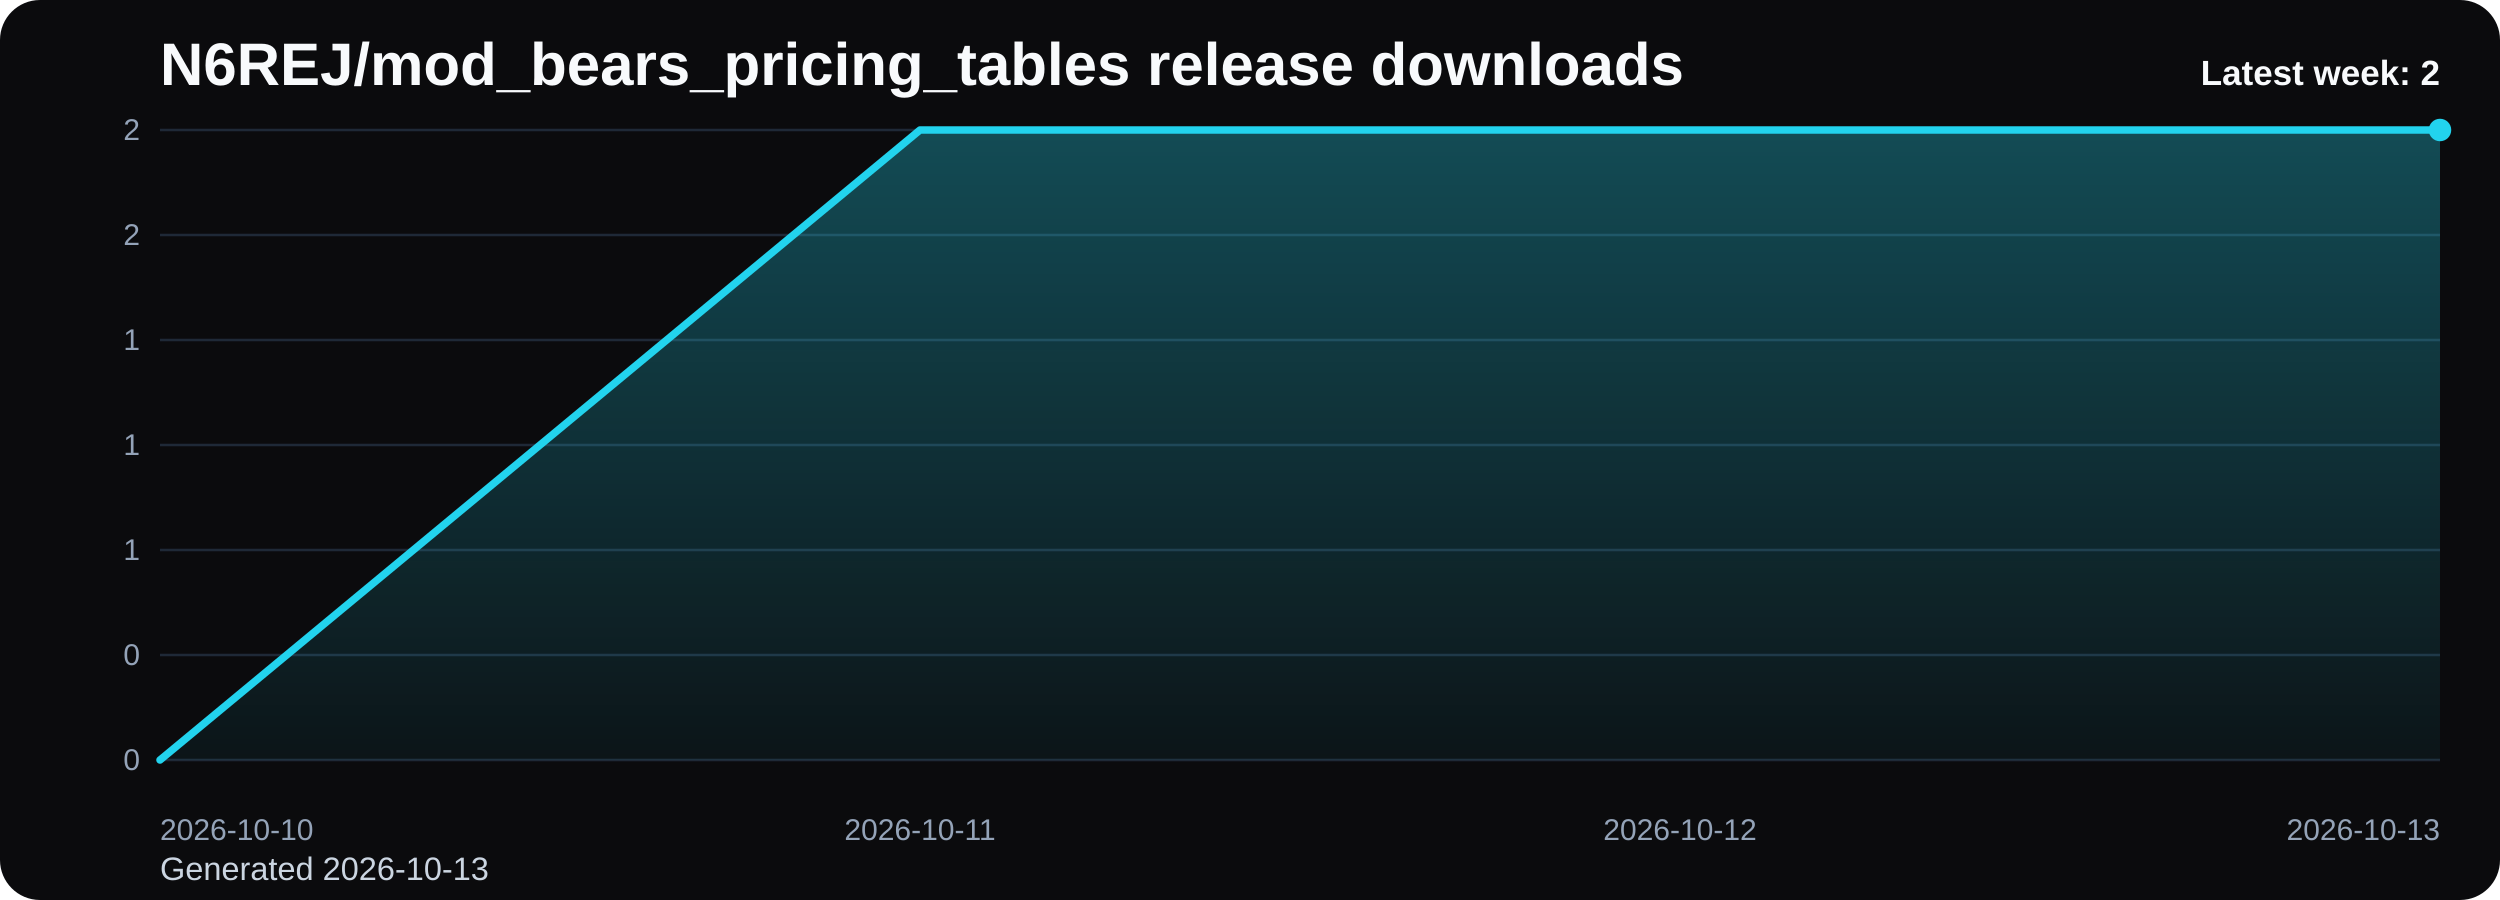
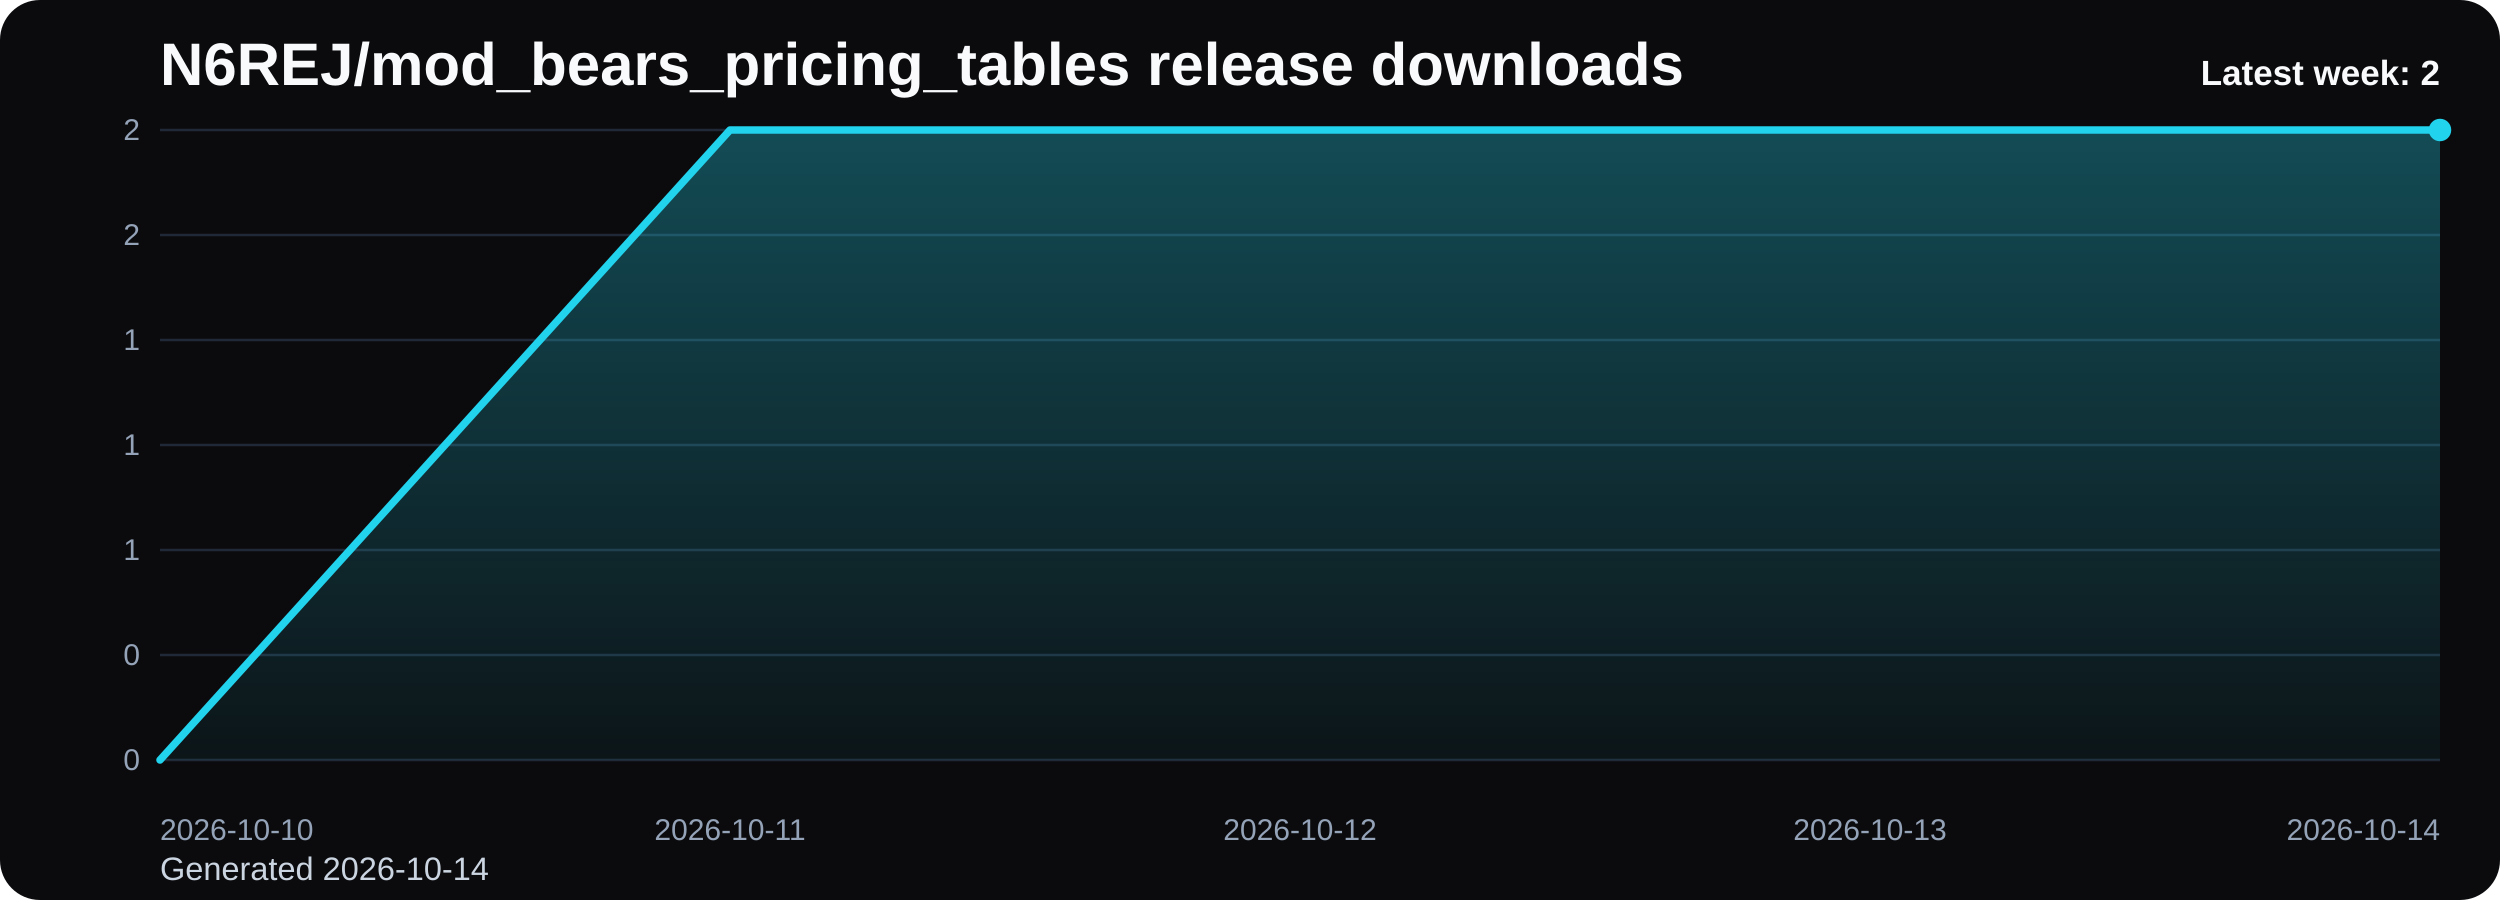
<svg xmlns="http://www.w3.org/2000/svg" viewBox="0 0 1000 360" role="img" aria-label="N6REJ/mod_bears_pricing_tables release downloads chart">
  <defs>
    <linearGradient id="fill-weekly-black" x1="0" y1="0" x2="0" y2="1">
      <stop offset="0%" stop-color="#22d3ee" stop-opacity="0.32" />
      <stop offset="100%" stop-color="#22d3ee" stop-opacity="0.05" />
    </linearGradient>
    <style>
      .bg { fill: #0b0b0d; }
      .title { font: 700 24px Arial, sans-serif; fill: #f8fafc; }
      .sub { font: 400 13px Arial, sans-serif; fill: #cbd5e1; }
      .grid { stroke: #1f2937; stroke-width: 1; }
      .axis { font: 400 12px Arial, sans-serif; fill: #94a3b8; }
      .line { fill: none; stroke: #22d3ee; stroke-width: 3; stroke-linecap: round; stroke-linejoin: round; }
      .dot { fill: #22d3ee; }
      .value { font: 600 11px Arial, sans-serif; fill: #cbd5e1; }
      .latest { font: 700 14px Arial, sans-serif; fill: #f8fafc; }
    </style>
  </defs>
  <rect class="bg" x="0" y="0" width="1000" height="360" rx="16" />
  <text class="title" x="64" y="34">N6REJ/mod_bears_pricing_tables release downloads</text>
-   <text class="sub" x="64" y="352">Generated 2026-10-13</text>
+   <text class="sub" x="64" y="352">Generated 2026-10-14</text>
  <line x1="64" y1="52.00" x2="976" y2="52.00" class="grid" />
  <text x="56" y="56.00" text-anchor="end" class="axis">2</text>
  <line x1="64" y1="94.00" x2="976" y2="94.00" class="grid" />
  <text x="56" y="98.00" text-anchor="end" class="axis">2</text>
  <line x1="64" y1="136.00" x2="976" y2="136.00" class="grid" />
  <text x="56" y="140.00" text-anchor="end" class="axis">1</text>
  <line x1="64" y1="178.00" x2="976" y2="178.00" class="grid" />
  <text x="56" y="182.00" text-anchor="end" class="axis">1</text>
  <line x1="64" y1="220.00" x2="976" y2="220.00" class="grid" />
  <text x="56" y="224.00" text-anchor="end" class="axis">1</text>
  <line x1="64" y1="262.00" x2="976" y2="262.00" class="grid" />
  <text x="56" y="266.00" text-anchor="end" class="axis">0</text>
  <line x1="64" y1="304.00" x2="976" y2="304.00" class="grid" />
  <text x="56" y="308.00" text-anchor="end" class="axis">0</text>
-   <path d="M 64.00 304 L 64.00 304.00 L 368.00 52.00 L 672.00 52.00 L 976.00 52.00 L 976.00 304 Z" fill="url(#fill-weekly-black)" />
-   <polyline class="line" points="64.00,304.00 368.00,52.00 672.00,52.00 976.00,52.00" />
+   <path d="M 64.00 304 L 64.00 304.00 L 292.00 52.00 L 520.00 52.00 L 748.00 52.00 L 976.00 52.00 L 976.00 304 Z" fill="url(#fill-weekly-black)" />
+   <polyline class="line" points="64.00,304.00 292.00,52.00 520.00,52.00 748.00,52.00 976.00,52.00" />
  <circle class="dot" cx="976.00" cy="52.00" r="4.5" />
  <text class="axis" x="64.00" y="336" text-anchor="start">2026-10-10</text>
-   <text class="axis" x="368.00" y="336" text-anchor="middle">2026-10-11</text>
-   <text class="axis" x="672.00" y="336" text-anchor="middle">2026-10-12</text>
-   <text class="axis" x="976.00" y="336" text-anchor="end">2026-10-13</text>
+   <text class="axis" x="292.00" y="336" text-anchor="middle">2026-10-11</text>
+   <text class="axis" x="520.00" y="336" text-anchor="middle">2026-10-12</text>
+   <text class="axis" x="748.00" y="336" text-anchor="middle">2026-10-13</text>
+   <text class="axis" x="976.00" y="336" text-anchor="end">2026-10-14</text>
  <text class="latest" x="976" y="34" text-anchor="end">Latest week: 2</text>
</svg>
